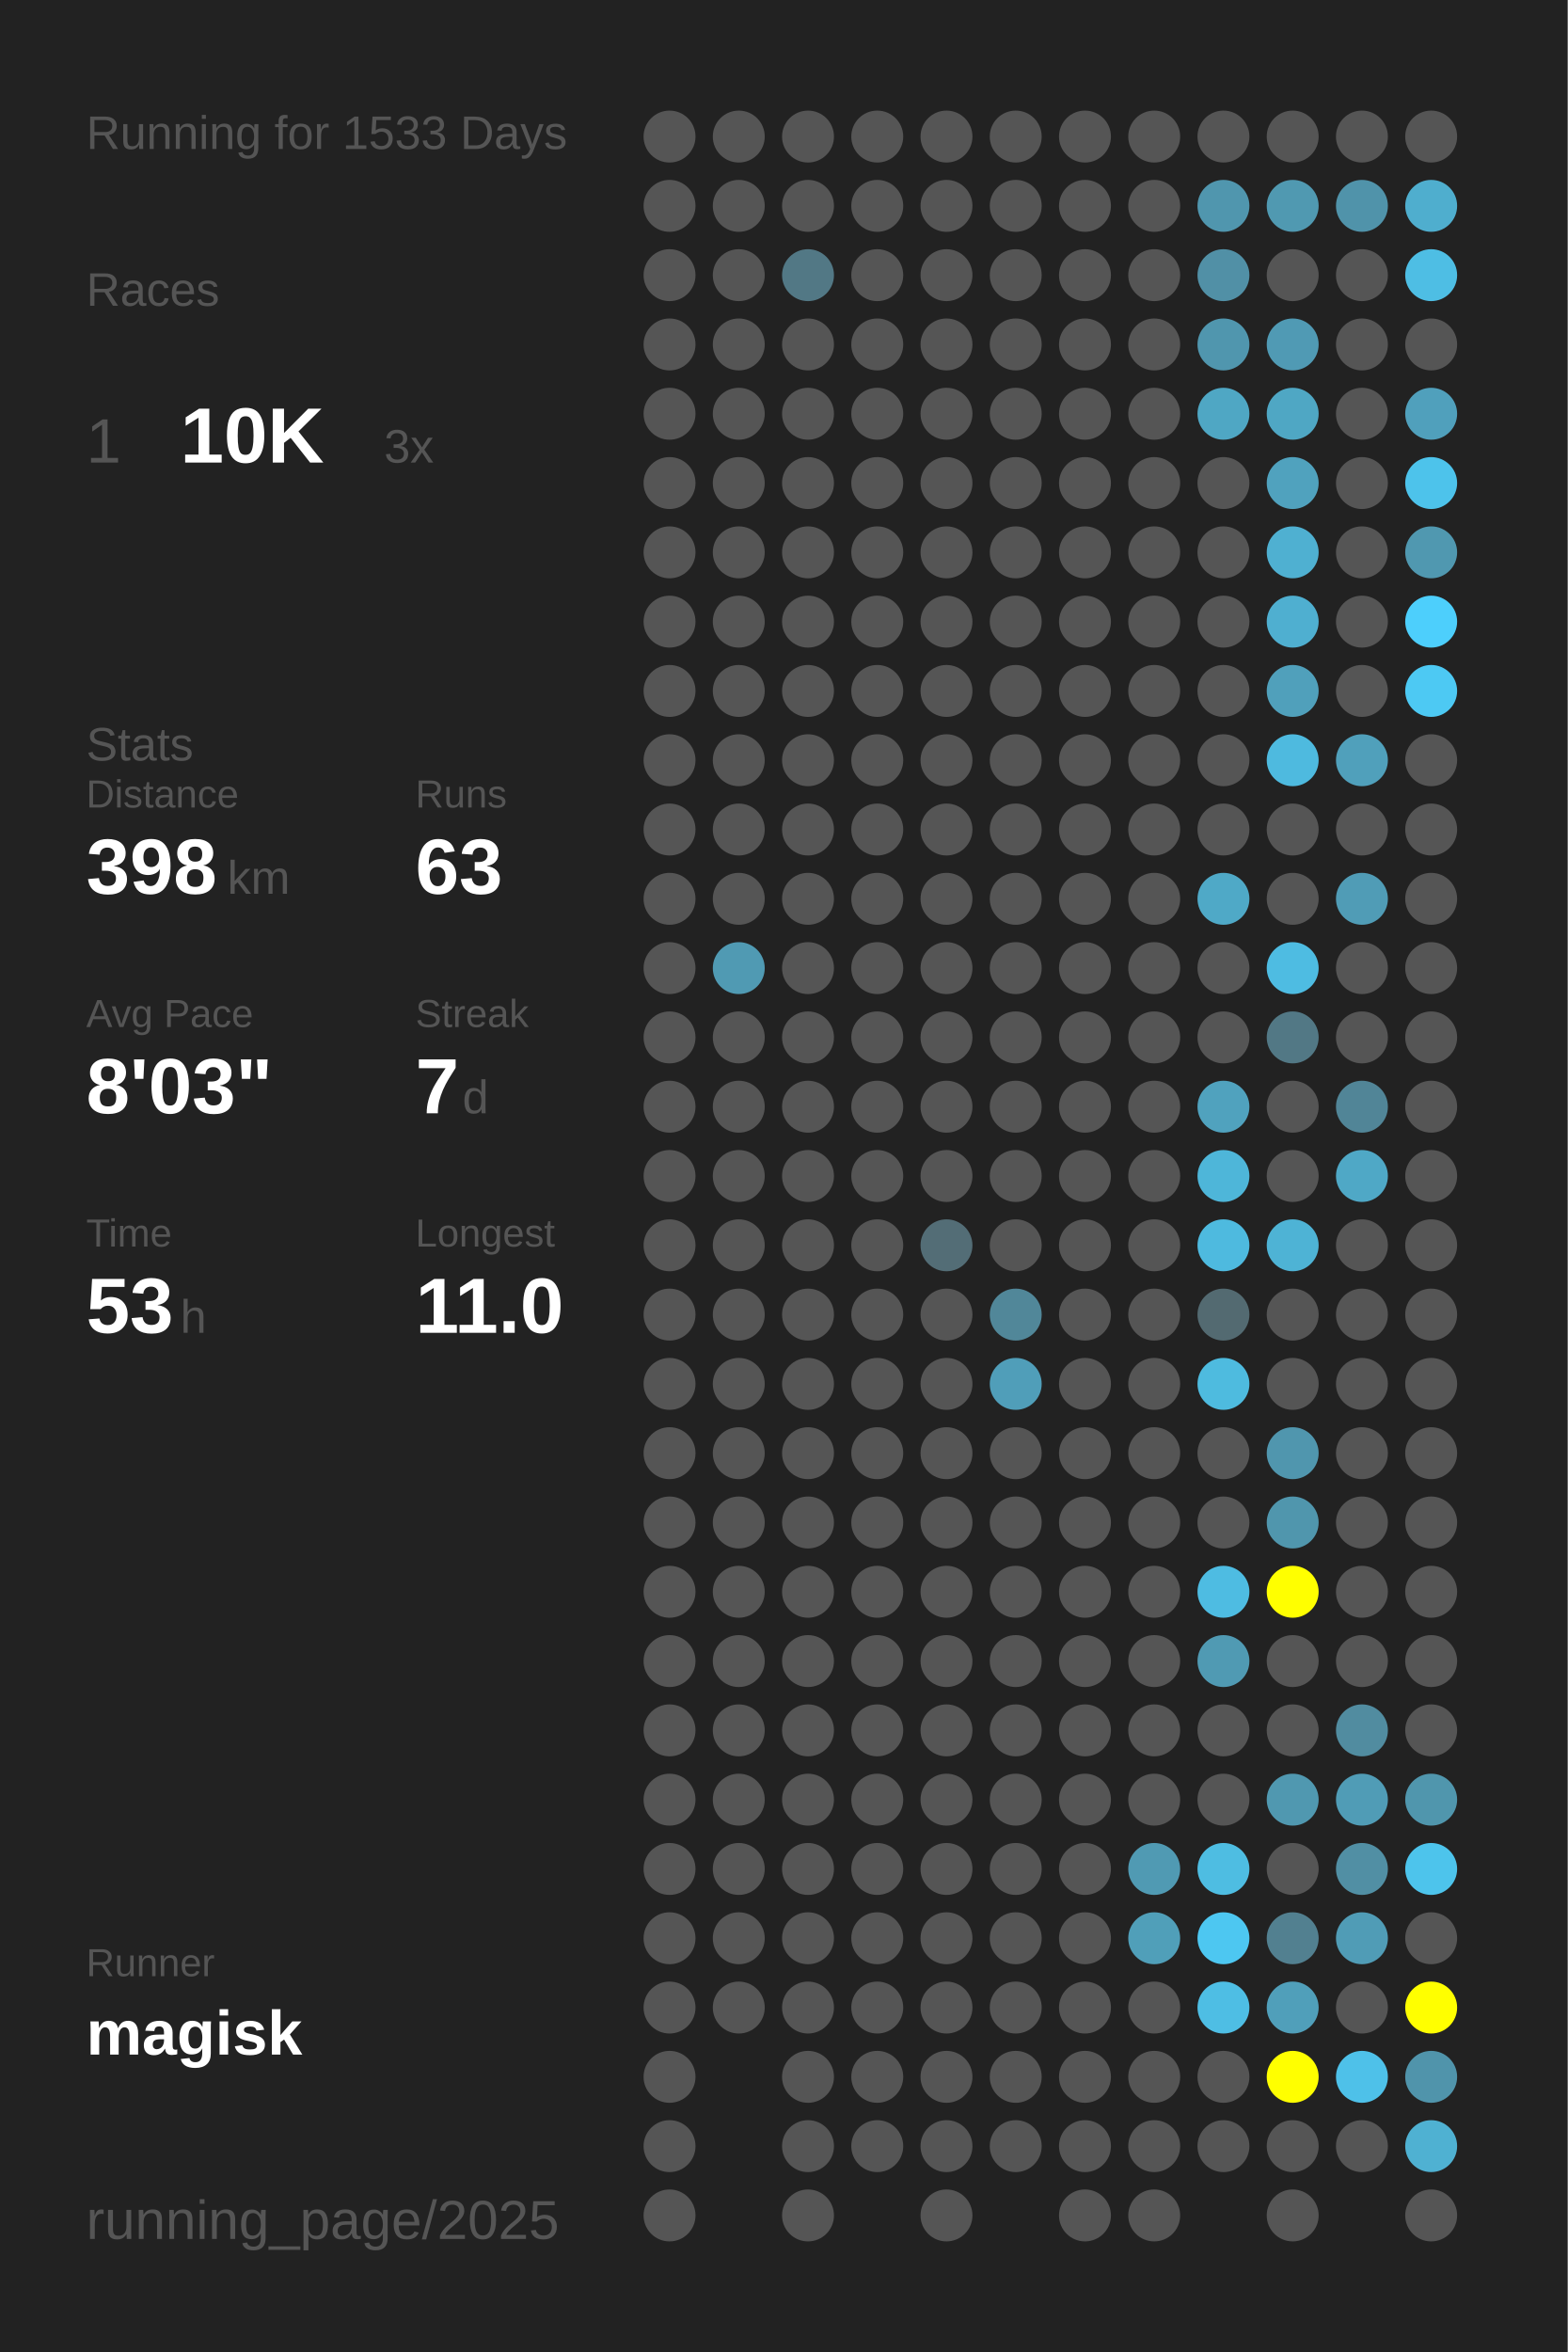
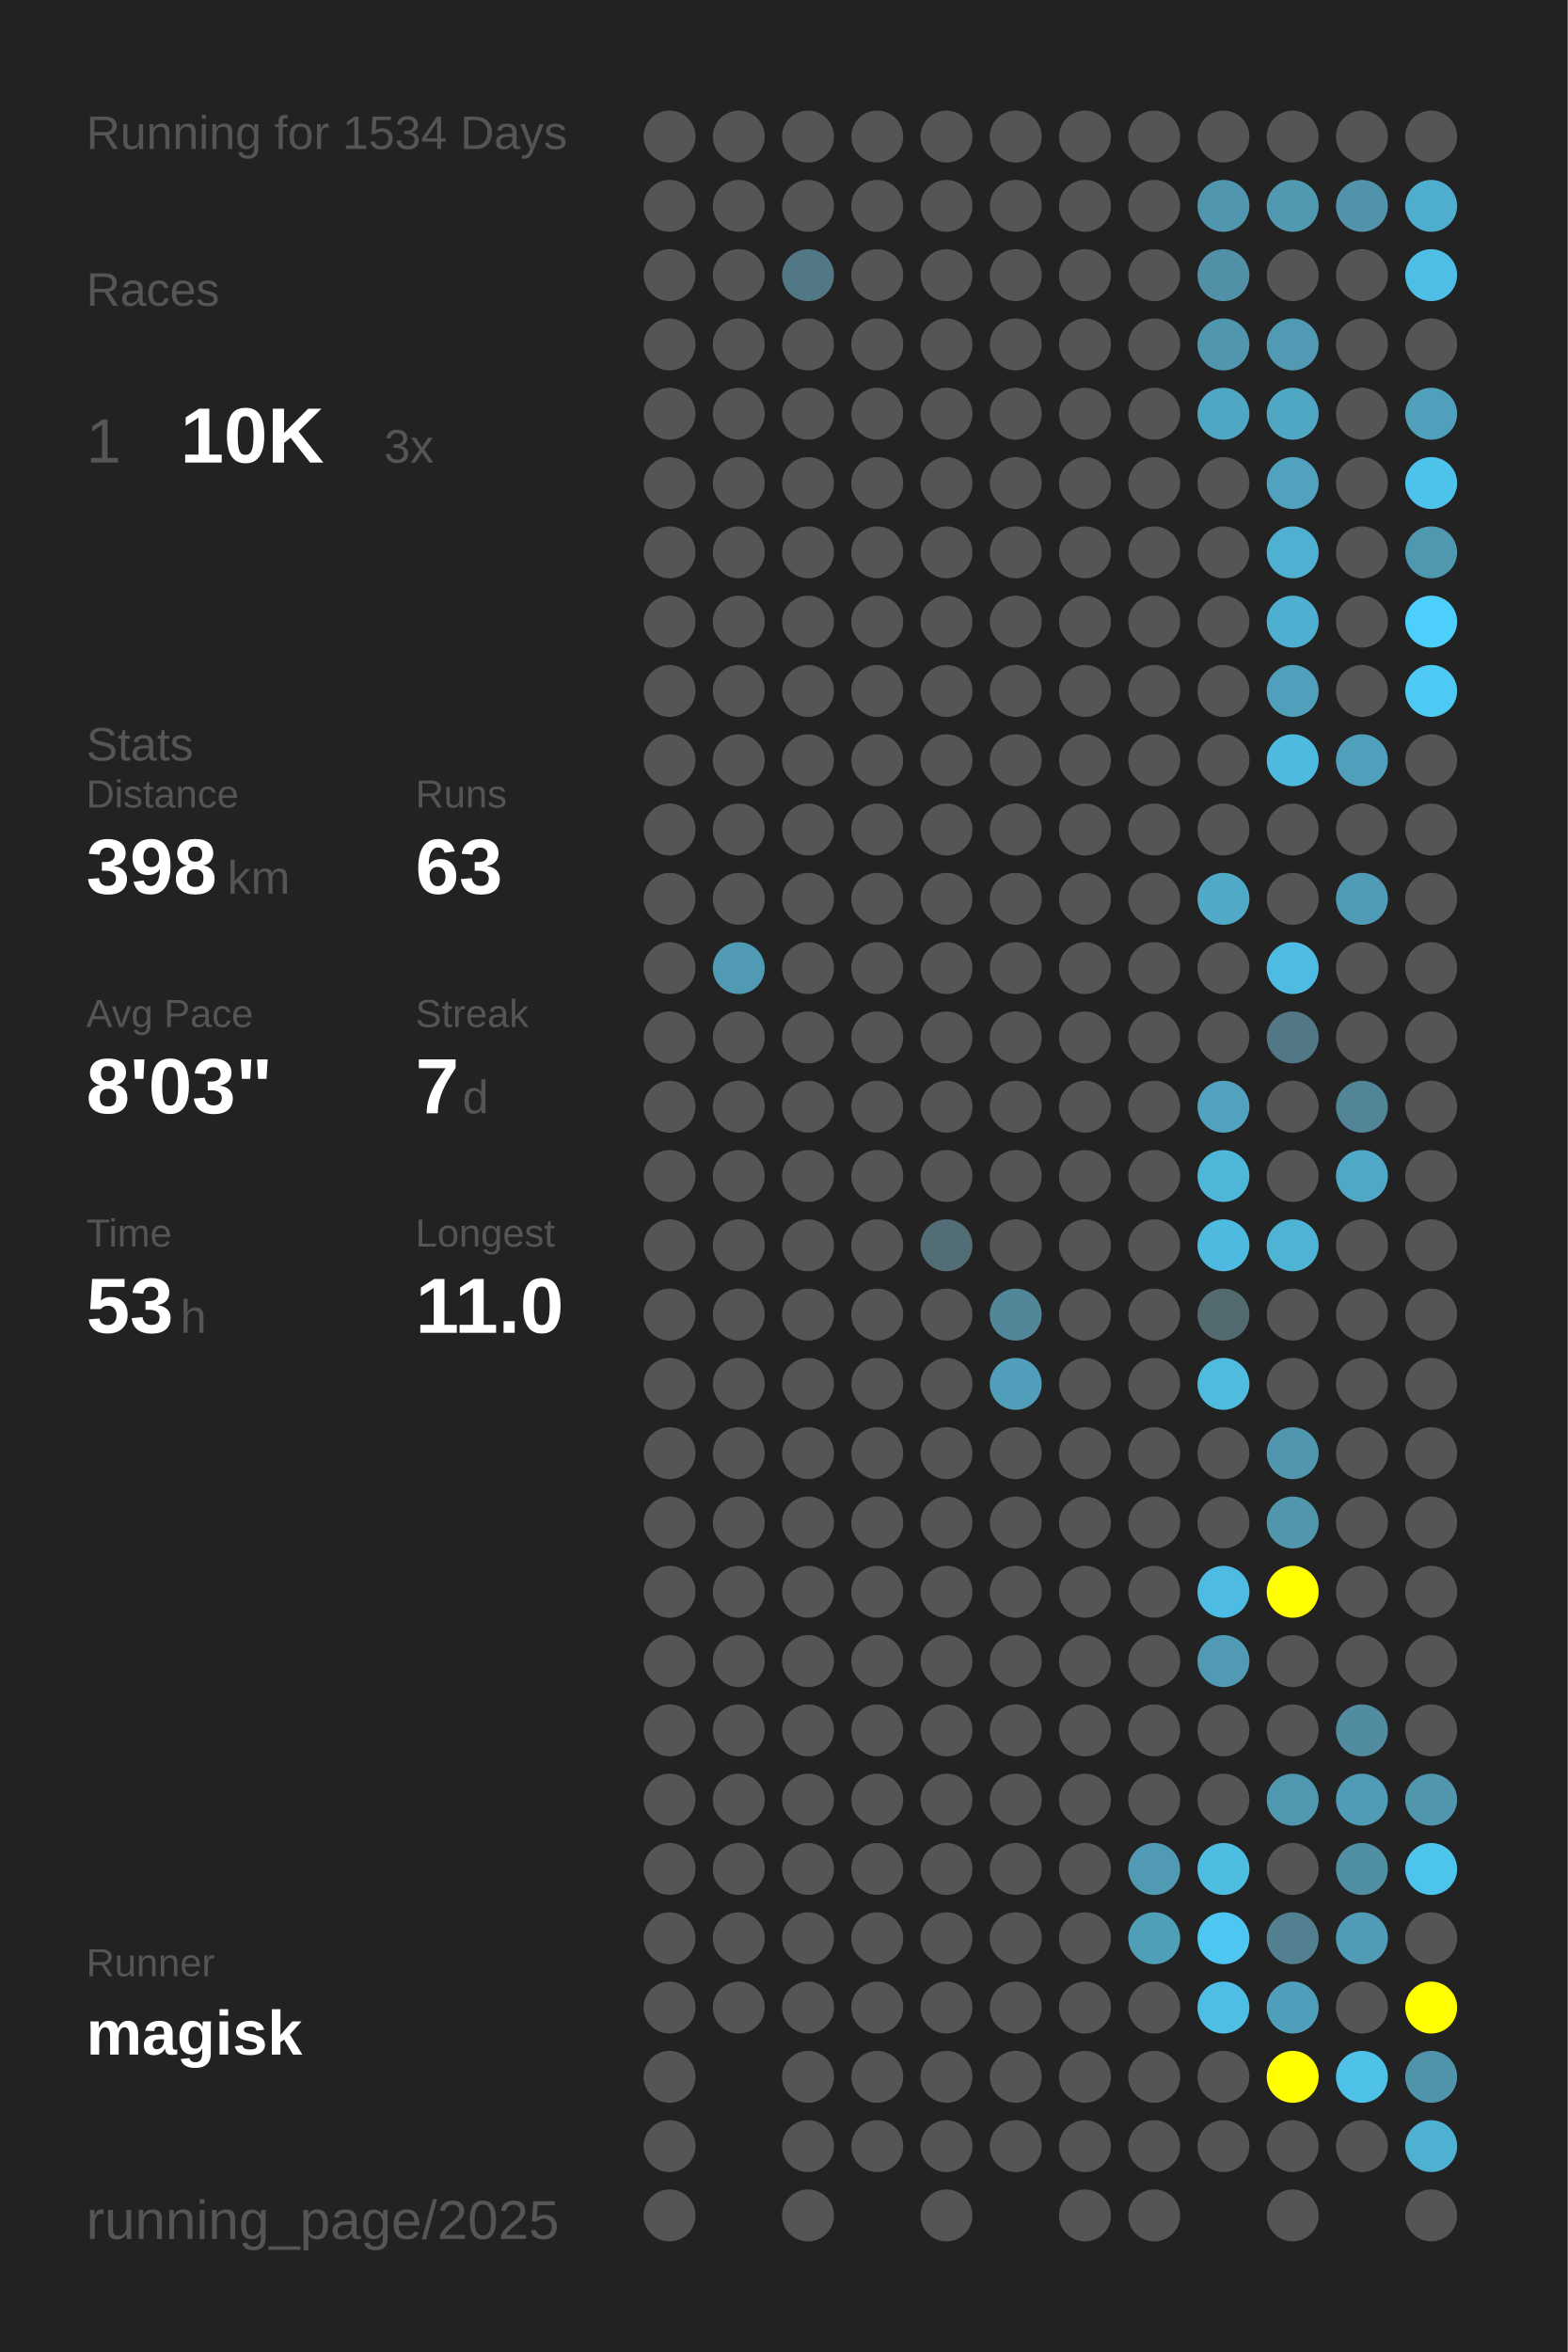
<svg xmlns="http://www.w3.org/2000/svg" baseProfile="full" height="300mm" version="1.1" viewBox="0,0,200,300" width="200mm">
  <defs />
  <rect fill="#222222" height="300" width="200" x="0" y="0" />
-   <text fill="#555555" style="font-size:6px; font-family:Arial;" x="11" y="19">Running for 1533 Days</text>
+   <text fill="#555555" style="font-size:6px; font-family:Arial;" x="11" y="19">Running for 1534 Days</text>
  <text fill="#555555" style="font-size:6px; font-family:Arial;" x="11" y="39">Races</text>
  <text fill="#555555" style="font-size:8px; font-family:Arial;" x="11" y="59">1</text>
  <text fill="#FFFFFF" style="font-size:10px; font-family:Arial; font-weight:bold;" x="23" y="59">10K</text>
  <text fill="#555555" style="font-size:6px; font-family:Arial;" x="49" y="59">3x</text>
  <text fill="#555555" style="font-size:6px; font-family:Arial;" x="11" y="97">Stats</text>
  <text fill="#555555" style="font-size:5px; font-family:Arial;" x="11" y="103">Distance</text>
  <text fill="#FFFFFF" style="font-size:10px; font-family:Arial; font-weight:bold;" x="11" y="114">398</text>
  <text fill="#555555" style="font-size:6px; font-family:Arial;" x="29" y="114">km</text>
  <text fill="#555555" style="font-size:5px; font-family:Arial;" x="53" y="103">Runs</text>
  <text fill="#FFFFFF" style="font-size:10px; font-family:Arial; font-weight:bold;" x="53" y="114">63</text>
  <text fill="#555555" style="font-size:5px; font-family:Arial;" x="11" y="131">Avg Pace</text>
  <text fill="#FFFFFF" style="font-size:10px; font-family:Arial; font-weight:bold;" x="11" y="142">8'03"</text>
  <text fill="#555555" style="font-size:5px; font-family:Arial;" x="53" y="131">Streak</text>
  <text fill="#FFFFFF" style="font-size:10px; font-family:Arial; font-weight:bold;" x="53" y="142">7</text>
  <text fill="#555555" style="font-size:6px; font-family:Arial;" x="59" y="142">d</text>
  <text fill="#555555" style="font-size:5px; font-family:Arial;" x="11" y="159">Time</text>
  <text fill="#FFFFFF" style="font-size:10px; font-family:Arial; font-weight:bold;" x="11" y="170">53</text>
  <text fill="#555555" style="font-size:6px; font-family:Arial;" x="23" y="170">h</text>
  <text fill="#555555" style="font-size:5px; font-family:Arial;" x="53" y="159">Longest</text>
  <text fill="#FFFFFF" style="font-size:10px; font-family:Arial; font-weight:bold;" x="53" y="170">11.0</text>
  <text fill="#555555" style="font-size:5px; font-family:Arial;" x="11" y="252.065">Runner</text>
  <text fill="#FFFFFF" style="font-size:8px; font-family:Arial; font-weight:bold;" x="11" y="262.065">magisk</text>
  <text fill="#555555" style="font-size:7px; font-family:Arial;" x="11" y="285.581">running_page/2025</text>
  <circle cx="85.417" cy="17.419" fill="#555555" r="3.312" />
  <circle cx="85.417" cy="26.258" fill="#555555" r="3.312" />
  <circle cx="85.417" cy="35.097" fill="#555555" r="3.312" />
  <circle cx="85.417" cy="43.935" fill="#555555" r="3.312" />
  <circle cx="85.417" cy="52.774" fill="#555555" r="3.312" />
  <circle cx="85.417" cy="61.613" fill="#555555" r="3.312" />
  <circle cx="85.417" cy="70.452" fill="#555555" r="3.312" />
  <circle cx="85.417" cy="79.29" fill="#555555" r="3.312" />
  <circle cx="85.417" cy="88.129" fill="#555555" r="3.312" />
  <circle cx="85.417" cy="96.968" fill="#555555" r="3.312" />
  <circle cx="85.417" cy="105.806" fill="#555555" r="3.312" />
  <circle cx="85.417" cy="114.645" fill="#555555" r="3.312" />
  <circle cx="85.417" cy="123.484" fill="#555555" r="3.312" />
  <circle cx="85.417" cy="132.323" fill="#555555" r="3.312" />
  <circle cx="85.417" cy="141.161" fill="#555555" r="3.312" />
  <circle cx="85.417" cy="150" fill="#555555" r="3.312" />
  <circle cx="85.417" cy="158.839" fill="#555555" r="3.312" />
  <circle cx="85.417" cy="167.677" fill="#555555" r="3.312" />
  <circle cx="85.417" cy="176.516" fill="#555555" r="3.312" />
  <circle cx="85.417" cy="185.355" fill="#555555" r="3.312" />
  <circle cx="85.417" cy="194.194" fill="#555555" r="3.312" />
  <circle cx="85.417" cy="203.032" fill="#555555" r="3.312" />
  <circle cx="85.417" cy="211.871" fill="#555555" r="3.312" />
  <circle cx="85.417" cy="220.71" fill="#555555" r="3.312" />
  <circle cx="85.417" cy="229.548" fill="#555555" r="3.312" />
  <circle cx="85.417" cy="238.387" fill="#555555" r="3.312" />
  <circle cx="85.417" cy="247.226" fill="#555555" r="3.312" />
  <circle cx="85.417" cy="256.065" fill="#555555" r="3.312" />
  <circle cx="85.417" cy="264.903" fill="#555555" r="3.312" />
  <circle cx="85.417" cy="273.742" fill="#555555" r="3.312" />
  <circle cx="85.417" cy="282.581" fill="#555555" r="3.312" />
  <circle cx="94.25" cy="17.419" fill="#555555" r="3.312" />
  <circle cx="94.25" cy="26.258" fill="#555555" r="3.312" />
  <circle cx="94.25" cy="35.097" fill="#555555" r="3.312" />
  <circle cx="94.25" cy="43.935" fill="#555555" r="3.312" />
  <circle cx="94.25" cy="52.774" fill="#555555" r="3.312" />
  <circle cx="94.25" cy="61.613" fill="#555555" r="3.312" />
  <circle cx="94.25" cy="70.452" fill="#555555" r="3.312" />
  <circle cx="94.25" cy="79.29" fill="#555555" r="3.312" />
  <circle cx="94.25" cy="88.129" fill="#555555" r="3.312" />
  <circle cx="94.25" cy="96.968" fill="#555555" r="3.312" />
  <circle cx="94.25" cy="105.806" fill="#555555" r="3.312" />
  <circle cx="94.25" cy="114.645" fill="#555555" r="3.312" />
  <circle cx="94.25" cy="123.484" fill="#509ab3" r="3.312" />
  <circle cx="94.25" cy="132.323" fill="#555555" r="3.312" />
  <circle cx="94.25" cy="141.161" fill="#555555" r="3.312" />
  <circle cx="94.25" cy="150" fill="#555555" r="3.312" />
  <circle cx="94.25" cy="158.839" fill="#555555" r="3.312" />
  <circle cx="94.25" cy="167.677" fill="#555555" r="3.312" />
  <circle cx="94.25" cy="176.516" fill="#555555" r="3.312" />
  <circle cx="94.25" cy="185.355" fill="#555555" r="3.312" />
  <circle cx="94.25" cy="194.194" fill="#555555" r="3.312" />
  <circle cx="94.25" cy="203.032" fill="#555555" r="3.312" />
  <circle cx="94.25" cy="211.871" fill="#555555" r="3.312" />
  <circle cx="94.25" cy="220.71" fill="#555555" r="3.312" />
  <circle cx="94.25" cy="229.548" fill="#555555" r="3.312" />
  <circle cx="94.25" cy="238.387" fill="#555555" r="3.312" />
  <circle cx="94.25" cy="247.226" fill="#555555" r="3.312" />
  <circle cx="94.25" cy="256.065" fill="#555555" r="3.312" />
  <circle cx="103.083" cy="17.419" fill="#555555" r="3.312" />
  <circle cx="103.083" cy="26.258" fill="#555555" r="3.312" />
  <circle cx="103.083" cy="35.097" fill="#527885" r="3.312" />
  <circle cx="103.083" cy="43.935" fill="#555555" r="3.312" />
  <circle cx="103.083" cy="52.774" fill="#555555" r="3.312" />
  <circle cx="103.083" cy="61.613" fill="#555555" r="3.312" />
  <circle cx="103.083" cy="70.452" fill="#555555" r="3.312" />
  <circle cx="103.083" cy="79.29" fill="#555555" r="3.312" />
  <circle cx="103.083" cy="88.129" fill="#555555" r="3.312" />
  <circle cx="103.083" cy="96.968" fill="#555555" r="3.312" />
  <circle cx="103.083" cy="105.806" fill="#555555" r="3.312" />
  <circle cx="103.083" cy="114.645" fill="#555555" r="3.312" />
  <circle cx="103.083" cy="123.484" fill="#555555" r="3.312" />
  <circle cx="103.083" cy="132.323" fill="#555555" r="3.312" />
  <circle cx="103.083" cy="141.161" fill="#555555" r="3.312" />
  <circle cx="103.083" cy="150" fill="#555555" r="3.312" />
  <circle cx="103.083" cy="158.839" fill="#555555" r="3.312" />
  <circle cx="103.083" cy="167.677" fill="#555555" r="3.312" />
  <circle cx="103.083" cy="176.516" fill="#555555" r="3.312" />
  <circle cx="103.083" cy="185.355" fill="#555555" r="3.312" />
  <circle cx="103.083" cy="194.194" fill="#555555" r="3.312" />
  <circle cx="103.083" cy="203.032" fill="#555555" r="3.312" />
  <circle cx="103.083" cy="211.871" fill="#555555" r="3.312" />
  <circle cx="103.083" cy="220.71" fill="#555555" r="3.312" />
  <circle cx="103.083" cy="229.548" fill="#555555" r="3.312" />
  <circle cx="103.083" cy="238.387" fill="#555555" r="3.312" />
  <circle cx="103.083" cy="247.226" fill="#555555" r="3.312" />
  <circle cx="103.083" cy="256.065" fill="#555555" r="3.312" />
  <circle cx="103.083" cy="264.903" fill="#555555" r="3.312" />
  <circle cx="103.083" cy="273.742" fill="#555555" r="3.312" />
  <circle cx="103.083" cy="282.581" fill="#555555" r="3.312" />
  <circle cx="111.917" cy="17.419" fill="#555555" r="3.312" />
  <circle cx="111.917" cy="26.258" fill="#555555" r="3.312" />
  <circle cx="111.917" cy="35.097" fill="#555555" r="3.312" />
  <circle cx="111.917" cy="43.935" fill="#555555" r="3.312" />
  <circle cx="111.917" cy="52.774" fill="#555555" r="3.312" />
  <circle cx="111.917" cy="61.613" fill="#555555" r="3.312" />
  <circle cx="111.917" cy="70.452" fill="#555555" r="3.312" />
  <circle cx="111.917" cy="79.29" fill="#555555" r="3.312" />
  <circle cx="111.917" cy="88.129" fill="#555555" r="3.312" />
  <circle cx="111.917" cy="96.968" fill="#555555" r="3.312" />
  <circle cx="111.917" cy="105.806" fill="#555555" r="3.312" />
  <circle cx="111.917" cy="114.645" fill="#555555" r="3.312" />
  <circle cx="111.917" cy="123.484" fill="#555555" r="3.312" />
  <circle cx="111.917" cy="132.323" fill="#555555" r="3.312" />
  <circle cx="111.917" cy="141.161" fill="#555555" r="3.312" />
  <circle cx="111.917" cy="150" fill="#555555" r="3.312" />
  <circle cx="111.917" cy="158.839" fill="#555555" r="3.312" />
  <circle cx="111.917" cy="167.677" fill="#555555" r="3.312" />
  <circle cx="111.917" cy="176.516" fill="#555555" r="3.312" />
  <circle cx="111.917" cy="185.355" fill="#555555" r="3.312" />
  <circle cx="111.917" cy="194.194" fill="#555555" r="3.312" />
  <circle cx="111.917" cy="203.032" fill="#555555" r="3.312" />
  <circle cx="111.917" cy="211.871" fill="#555555" r="3.312" />
  <circle cx="111.917" cy="220.71" fill="#555555" r="3.312" />
  <circle cx="111.917" cy="229.548" fill="#555555" r="3.312" />
  <circle cx="111.917" cy="238.387" fill="#555555" r="3.312" />
  <circle cx="111.917" cy="247.226" fill="#555555" r="3.312" />
  <circle cx="111.917" cy="256.065" fill="#555555" r="3.312" />
  <circle cx="111.917" cy="264.903" fill="#555555" r="3.312" />
  <circle cx="111.917" cy="273.742" fill="#555555" r="3.312" />
  <circle cx="120.75" cy="17.419" fill="#555555" r="3.312" />
  <circle cx="120.75" cy="26.258" fill="#555555" r="3.312" />
  <circle cx="120.75" cy="35.097" fill="#555555" r="3.312" />
  <circle cx="120.75" cy="43.935" fill="#555555" r="3.312" />
  <circle cx="120.75" cy="52.774" fill="#555555" r="3.312" />
  <circle cx="120.75" cy="61.613" fill="#555555" r="3.312" />
  <circle cx="120.75" cy="70.452" fill="#555555" r="3.312" />
  <circle cx="120.75" cy="79.29" fill="#555555" r="3.312" />
  <circle cx="120.75" cy="88.129" fill="#555555" r="3.312" />
  <circle cx="120.75" cy="96.968" fill="#555555" r="3.312" />
  <circle cx="120.75" cy="105.806" fill="#555555" r="3.312" />
  <circle cx="120.75" cy="114.645" fill="#555555" r="3.312" />
  <circle cx="120.75" cy="123.484" fill="#555555" r="3.312" />
  <circle cx="120.75" cy="132.323" fill="#555555" r="3.312" />
  <circle cx="120.75" cy="141.161" fill="#555555" r="3.312" />
  <circle cx="120.75" cy="150" fill="#555555" r="3.312" />
  <circle cx="120.75" cy="158.839" fill="#536d76" r="3.312" />
  <circle cx="120.75" cy="167.677" fill="#555555" r="3.312" />
  <circle cx="120.75" cy="176.516" fill="#555555" r="3.312" />
  <circle cx="120.75" cy="185.355" fill="#555555" r="3.312" />
  <circle cx="120.75" cy="194.194" fill="#555555" r="3.312" />
  <circle cx="120.75" cy="203.032" fill="#555555" r="3.312" />
  <circle cx="120.75" cy="211.871" fill="#555555" r="3.312" />
  <circle cx="120.75" cy="220.71" fill="#555555" r="3.312" />
  <circle cx="120.75" cy="229.548" fill="#555555" r="3.312" />
  <circle cx="120.75" cy="238.387" fill="#555555" r="3.312" />
  <circle cx="120.75" cy="247.226" fill="#555555" r="3.312" />
  <circle cx="120.75" cy="256.065" fill="#555555" r="3.312" />
  <circle cx="120.75" cy="264.903" fill="#555555" r="3.312" />
  <circle cx="120.75" cy="273.742" fill="#555555" r="3.312" />
  <circle cx="120.75" cy="282.581" fill="#555555" r="3.312" />
  <circle cx="129.583" cy="17.419" fill="#555555" r="3.312" />
  <circle cx="129.583" cy="26.258" fill="#555555" r="3.312" />
  <circle cx="129.583" cy="35.097" fill="#555555" r="3.312" />
  <circle cx="129.583" cy="43.935" fill="#555555" r="3.312" />
  <circle cx="129.583" cy="52.774" fill="#555555" r="3.312" />
  <circle cx="129.583" cy="61.613" fill="#555555" r="3.312" />
  <circle cx="129.583" cy="70.452" fill="#555555" r="3.312" />
  <circle cx="129.583" cy="79.29" fill="#555555" r="3.312" />
  <circle cx="129.583" cy="88.129" fill="#555555" r="3.312" />
  <circle cx="129.583" cy="96.968" fill="#555555" r="3.312" />
  <circle cx="129.583" cy="105.806" fill="#555555" r="3.312" />
  <circle cx="129.583" cy="114.645" fill="#555555" r="3.312" />
  <circle cx="129.583" cy="123.484" fill="#555555" r="3.312" />
  <circle cx="129.583" cy="132.323" fill="#555555" r="3.312" />
  <circle cx="129.583" cy="141.161" fill="#555555" r="3.312" />
  <circle cx="129.583" cy="150" fill="#555555" r="3.312" />
  <circle cx="129.583" cy="158.839" fill="#555555" r="3.312" />
  <circle cx="129.583" cy="167.677" fill="#518799" r="3.312" />
  <circle cx="129.583" cy="176.516" fill="#509eb9" r="3.312" />
  <circle cx="129.583" cy="185.355" fill="#555555" r="3.312" />
  <circle cx="129.583" cy="194.194" fill="#555555" r="3.312" />
  <circle cx="129.583" cy="203.032" fill="#555555" r="3.312" />
  <circle cx="129.583" cy="211.871" fill="#555555" r="3.312" />
  <circle cx="129.583" cy="220.71" fill="#555555" r="3.312" />
  <circle cx="129.583" cy="229.548" fill="#555555" r="3.312" />
  <circle cx="129.583" cy="238.387" fill="#555555" r="3.312" />
  <circle cx="129.583" cy="247.226" fill="#555555" r="3.312" />
  <circle cx="129.583" cy="256.065" fill="#555555" r="3.312" />
  <circle cx="129.583" cy="264.903" fill="#555555" r="3.312" />
  <circle cx="129.583" cy="273.742" fill="#555555" r="3.312" />
  <circle cx="138.417" cy="17.419" fill="#555555" r="3.312" />
  <circle cx="138.417" cy="26.258" fill="#555555" r="3.312" />
  <circle cx="138.417" cy="35.097" fill="#555555" r="3.312" />
  <circle cx="138.417" cy="43.935" fill="#555555" r="3.312" />
  <circle cx="138.417" cy="52.774" fill="#555555" r="3.312" />
  <circle cx="138.417" cy="61.613" fill="#555555" r="3.312" />
  <circle cx="138.417" cy="70.452" fill="#555555" r="3.312" />
  <circle cx="138.417" cy="79.29" fill="#555555" r="3.312" />
  <circle cx="138.417" cy="88.129" fill="#555555" r="3.312" />
  <circle cx="138.417" cy="96.968" fill="#555555" r="3.312" />
  <circle cx="138.417" cy="105.806" fill="#555555" r="3.312" />
  <circle cx="138.417" cy="114.645" fill="#555555" r="3.312" />
  <circle cx="138.417" cy="123.484" fill="#555555" r="3.312" />
  <circle cx="138.417" cy="132.323" fill="#555555" r="3.312" />
  <circle cx="138.417" cy="141.161" fill="#555555" r="3.312" />
  <circle cx="138.417" cy="150" fill="#555555" r="3.312" />
  <circle cx="138.417" cy="158.839" fill="#555555" r="3.312" />
  <circle cx="138.417" cy="167.677" fill="#555555" r="3.312" />
  <circle cx="138.417" cy="176.516" fill="#555555" r="3.312" />
  <circle cx="138.417" cy="185.355" fill="#555555" r="3.312" />
  <circle cx="138.417" cy="194.194" fill="#555555" r="3.312" />
  <circle cx="138.417" cy="203.032" fill="#555555" r="3.312" />
  <circle cx="138.417" cy="211.871" fill="#555555" r="3.312" />
  <circle cx="138.417" cy="220.71" fill="#555555" r="3.312" />
  <circle cx="138.417" cy="229.548" fill="#555555" r="3.312" />
  <circle cx="138.417" cy="238.387" fill="#555555" r="3.312" />
  <circle cx="138.417" cy="247.226" fill="#555555" r="3.312" />
  <circle cx="138.417" cy="256.065" fill="#555555" r="3.312" />
  <circle cx="138.417" cy="264.903" fill="#555555" r="3.312" />
  <circle cx="138.417" cy="273.742" fill="#555555" r="3.312" />
  <circle cx="138.417" cy="282.581" fill="#555555" r="3.312" />
  <circle cx="147.25" cy="17.419" fill="#555555" r="3.312" />
  <circle cx="147.25" cy="26.258" fill="#555555" r="3.312" />
  <circle cx="147.25" cy="35.097" fill="#555555" r="3.312" />
  <circle cx="147.25" cy="43.935" fill="#555555" r="3.312" />
  <circle cx="147.25" cy="52.774" fill="#555555" r="3.312" />
  <circle cx="147.25" cy="61.613" fill="#555555" r="3.312" />
  <circle cx="147.25" cy="70.452" fill="#555555" r="3.312" />
  <circle cx="147.25" cy="79.29" fill="#555555" r="3.312" />
  <circle cx="147.25" cy="88.129" fill="#555555" r="3.312" />
  <circle cx="147.25" cy="96.968" fill="#555555" r="3.312" />
  <circle cx="147.25" cy="105.806" fill="#555555" r="3.312" />
  <circle cx="147.25" cy="114.645" fill="#555555" r="3.312" />
  <circle cx="147.25" cy="123.484" fill="#555555" r="3.312" />
  <circle cx="147.25" cy="132.323" fill="#555555" r="3.312" />
  <circle cx="147.25" cy="141.161" fill="#555555" r="3.312" />
  <circle cx="147.25" cy="150" fill="#555555" r="3.312" />
  <circle cx="147.25" cy="158.839" fill="#555555" r="3.312" />
  <circle cx="147.25" cy="167.677" fill="#555555" r="3.312" />
  <circle cx="147.25" cy="176.516" fill="#555555" r="3.312" />
  <circle cx="147.25" cy="185.355" fill="#555555" r="3.312" />
  <circle cx="147.25" cy="194.194" fill="#555555" r="3.312" />
  <circle cx="147.25" cy="203.032" fill="#555555" r="3.312" />
  <circle cx="147.25" cy="211.871" fill="#555555" r="3.312" />
  <circle cx="147.25" cy="220.71" fill="#555555" r="3.312" />
  <circle cx="147.25" cy="229.548" fill="#555555" r="3.312" />
  <circle cx="147.25" cy="238.387" fill="#509ab3" r="3.312" />
  <circle cx="147.25" cy="247.226" fill="#509fb9" r="3.312" />
  <circle cx="147.25" cy="256.065" fill="#555555" r="3.312" />
  <circle cx="147.25" cy="264.903" fill="#555555" r="3.312" />
  <circle cx="147.25" cy="273.742" fill="#555555" r="3.312" />
  <circle cx="147.25" cy="282.581" fill="#555555" r="3.312" />
  <circle cx="156.083" cy="17.419" fill="#555555" r="3.312" />
  <circle cx="156.083" cy="26.258" fill="#5096ae" r="3.312" />
  <circle cx="156.083" cy="35.097" fill="#5190a6" r="3.312" />
  <circle cx="156.083" cy="43.935" fill="#5096ae" r="3.312" />
  <circle cx="156.083" cy="52.774" fill="#4fa7c4" r="3.312" />
  <circle cx="156.083" cy="61.613" fill="#555555" r="3.312" />
  <circle cx="156.083" cy="70.452" fill="#555555" r="3.312" />
  <circle cx="156.083" cy="79.29" fill="#555555" r="3.312" />
  <circle cx="156.083" cy="88.129" fill="#555555" r="3.312" />
  <circle cx="156.083" cy="96.968" fill="#555555" r="3.312" />
  <circle cx="156.083" cy="105.806" fill="#555555" r="3.312" />
  <circle cx="156.083" cy="114.645" fill="#4fa9c7" r="3.312" />
  <circle cx="156.083" cy="123.484" fill="#555555" r="3.312" />
  <circle cx="156.083" cy="132.323" fill="#555555" r="3.312" />
  <circle cx="156.083" cy="141.161" fill="#50a2be" r="3.312" />
  <circle cx="156.083" cy="150" fill="#4eb6d9" r="3.312" />
  <circle cx="156.083" cy="158.839" fill="#4ebadf" r="3.312" />
  <circle cx="156.083" cy="167.677" fill="#536a71" r="3.312" />
  <circle cx="156.083" cy="176.516" fill="#4ebbdf" r="3.312" />
  <circle cx="156.083" cy="185.355" fill="#555555" r="3.312" />
  <circle cx="156.083" cy="194.194" fill="#555555" r="3.312" />
  <circle cx="156.083" cy="203.032" fill="#4ebce2" r="3.312" />
  <circle cx="156.083" cy="211.871" fill="#509ab3" r="3.312" />
  <circle cx="156.083" cy="220.71" fill="#555555" r="3.312" />
  <circle cx="156.083" cy="229.548" fill="#555555" r="3.312" />
  <circle cx="156.083" cy="238.387" fill="#4ebde2" r="3.312" />
  <circle cx="156.083" cy="247.226" fill="#4dc7f1" r="3.312" />
  <circle cx="156.083" cy="256.065" fill="#4ebee4" r="3.312" />
  <circle cx="156.083" cy="264.903" fill="#555555" r="3.312" />
  <circle cx="156.083" cy="273.742" fill="#555555" r="3.312" />
  <circle cx="164.917" cy="17.419" fill="#555555" r="3.312" />
  <circle cx="164.917" cy="26.258" fill="#5099b1" r="3.312" />
  <circle cx="164.917" cy="35.097" fill="#555555" r="3.312" />
  <circle cx="164.917" cy="43.935" fill="#509ab4" r="3.312" />
  <circle cx="164.917" cy="52.774" fill="#4fa7c4" r="3.312" />
  <circle cx="164.917" cy="61.613" fill="#50a2be" r="3.312" />
  <circle cx="164.917" cy="70.452" fill="#4fb0d1" r="3.312" />
  <circle cx="164.917" cy="79.29" fill="#4fafd0" r="3.312" />
  <circle cx="164.917" cy="88.129" fill="#50a0bb" r="3.312" />
  <circle cx="164.917" cy="96.968" fill="#4ebadf" r="3.312" />
  <circle cx="164.917" cy="105.806" fill="#555555" r="3.312" />
  <circle cx="164.917" cy="114.645" fill="#555555" r="3.312" />
  <circle cx="164.917" cy="123.484" fill="#4ebce2" r="3.312" />
  <circle cx="164.917" cy="132.323" fill="#527885" r="3.312" />
  <circle cx="164.917" cy="141.161" fill="#555555" r="3.312" />
  <circle cx="164.917" cy="150" fill="#555555" r="3.312" />
  <circle cx="164.917" cy="158.839" fill="#4eb3d5" r="3.312" />
  <circle cx="164.917" cy="167.677" fill="#555555" r="3.312" />
  <circle cx="164.917" cy="176.516" fill="#555555" r="3.312" />
  <circle cx="164.917" cy="185.355" fill="#5096ae" r="3.312" />
  <circle cx="164.917" cy="194.194" fill="#5096ad" r="3.312" />
  <circle cx="164.917" cy="203.032" fill="#FFFF00" r="3.312" />
  <circle cx="164.917" cy="211.871" fill="#555555" r="3.312" />
  <circle cx="164.917" cy="220.71" fill="#555555" r="3.312" />
  <circle cx="164.917" cy="229.548" fill="#5098b0" r="3.312" />
  <circle cx="164.917" cy="238.387" fill="#555555" r="3.312" />
  <circle cx="164.917" cy="247.226" fill="#528090" r="3.312" />
  <circle cx="164.917" cy="256.065" fill="#509fba" r="3.312" />
  <circle cx="164.917" cy="264.903" fill="#FFFF00" r="3.312" />
  <circle cx="164.917" cy="273.742" fill="#555555" r="3.312" />
  <circle cx="164.917" cy="282.581" fill="#555555" r="3.312" />
  <circle cx="173.75" cy="17.419" fill="#555555" r="3.312" />
  <circle cx="173.75" cy="26.258" fill="#5093aa" r="3.312" />
  <circle cx="173.75" cy="35.097" fill="#555555" r="3.312" />
  <circle cx="173.75" cy="43.935" fill="#555555" r="3.312" />
  <circle cx="173.75" cy="52.774" fill="#555555" r="3.312" />
  <circle cx="173.75" cy="61.613" fill="#555555" r="3.312" />
  <circle cx="173.75" cy="70.452" fill="#555555" r="3.312" />
  <circle cx="173.75" cy="79.29" fill="#555555" r="3.312" />
  <circle cx="173.75" cy="88.129" fill="#555555" r="3.312" />
  <circle cx="173.75" cy="96.968" fill="#50a0bb" r="3.312" />
  <circle cx="173.75" cy="105.806" fill="#555555" r="3.312" />
  <circle cx="173.75" cy="114.645" fill="#509cb6" r="3.312" />
  <circle cx="173.75" cy="123.484" fill="#555555" r="3.312" />
  <circle cx="173.75" cy="132.323" fill="#555555" r="3.312" />
  <circle cx="173.75" cy="141.161" fill="#518597" r="3.312" />
  <circle cx="173.75" cy="150" fill="#4fa8c6" r="3.312" />
  <circle cx="173.75" cy="158.839" fill="#555555" r="3.312" />
  <circle cx="173.75" cy="167.677" fill="#555555" r="3.312" />
  <circle cx="173.75" cy="176.516" fill="#555555" r="3.312" />
  <circle cx="173.75" cy="185.355" fill="#555555" r="3.312" />
  <circle cx="173.75" cy="194.194" fill="#555555" r="3.312" />
  <circle cx="173.75" cy="203.032" fill="#555555" r="3.312" />
  <circle cx="173.75" cy="211.871" fill="#555555" r="3.312" />
  <circle cx="173.75" cy="220.71" fill="#518ca0" r="3.312" />
  <circle cx="173.75" cy="229.548" fill="#509cb6" r="3.312" />
  <circle cx="173.75" cy="238.387" fill="#518fa4" r="3.312" />
  <circle cx="173.75" cy="247.226" fill="#509cb6" r="3.312" />
  <circle cx="173.75" cy="256.065" fill="#555555" r="3.312" />
  <circle cx="173.75" cy="264.903" fill="#4ec1e9" r="3.312" />
  <circle cx="173.75" cy="273.742" fill="#555555" r="3.312" />
  <circle cx="182.583" cy="17.419" fill="#555555" r="3.312" />
  <circle cx="182.583" cy="26.258" fill="#4faece" r="3.312" />
  <circle cx="182.583" cy="35.097" fill="#4ebee4" r="3.312" />
  <circle cx="182.583" cy="43.935" fill="#555555" r="3.312" />
  <circle cx="182.583" cy="52.774" fill="#50a0bc" r="3.312" />
  <circle cx="182.583" cy="61.613" fill="#4dc3eb" r="3.312" />
  <circle cx="182.583" cy="70.452" fill="#5098b0" r="3.312" />
  <circle cx="182.583" cy="79.29" fill="#4dcffc" r="3.312" />
  <circle cx="182.583" cy="88.129" fill="#4dc9f3" r="3.312" />
  <circle cx="182.583" cy="96.968" fill="#555555" r="3.312" />
  <circle cx="182.583" cy="105.806" fill="#555555" r="3.312" />
  <circle cx="182.583" cy="114.645" fill="#555555" r="3.312" />
  <circle cx="182.583" cy="123.484" fill="#555555" r="3.312" />
  <circle cx="182.583" cy="132.323" fill="#555555" r="3.312" />
  <circle cx="182.583" cy="141.161" fill="#555555" r="3.312" />
  <circle cx="182.583" cy="150" fill="#555555" r="3.312" />
  <circle cx="182.583" cy="158.839" fill="#555555" r="3.312" />
  <circle cx="182.583" cy="167.677" fill="#555555" r="3.312" />
  <circle cx="182.583" cy="176.516" fill="#555555" r="3.312" />
  <circle cx="182.583" cy="185.355" fill="#555555" r="3.312" />
  <circle cx="182.583" cy="194.194" fill="#555555" r="3.312" />
  <circle cx="182.583" cy="203.032" fill="#555555" r="3.312" />
  <circle cx="182.583" cy="211.871" fill="#555555" r="3.312" />
  <circle cx="182.583" cy="220.71" fill="#555555" r="3.312" />
  <circle cx="182.583" cy="229.548" fill="#5096ad" r="3.312" />
  <circle cx="182.583" cy="238.387" fill="#4dc4ec" r="3.312" />
  <circle cx="182.583" cy="247.226" fill="#555555" r="3.312" />
  <circle cx="182.583" cy="256.065" fill="#FFFF00" r="3.312" />
  <circle cx="182.583" cy="264.903" fill="#5094ab" r="3.312" />
  <circle cx="182.583" cy="273.742" fill="#4fb1d2" r="3.312" />
  <circle cx="182.583" cy="282.581" fill="#555555" r="3.312" />
</svg>
